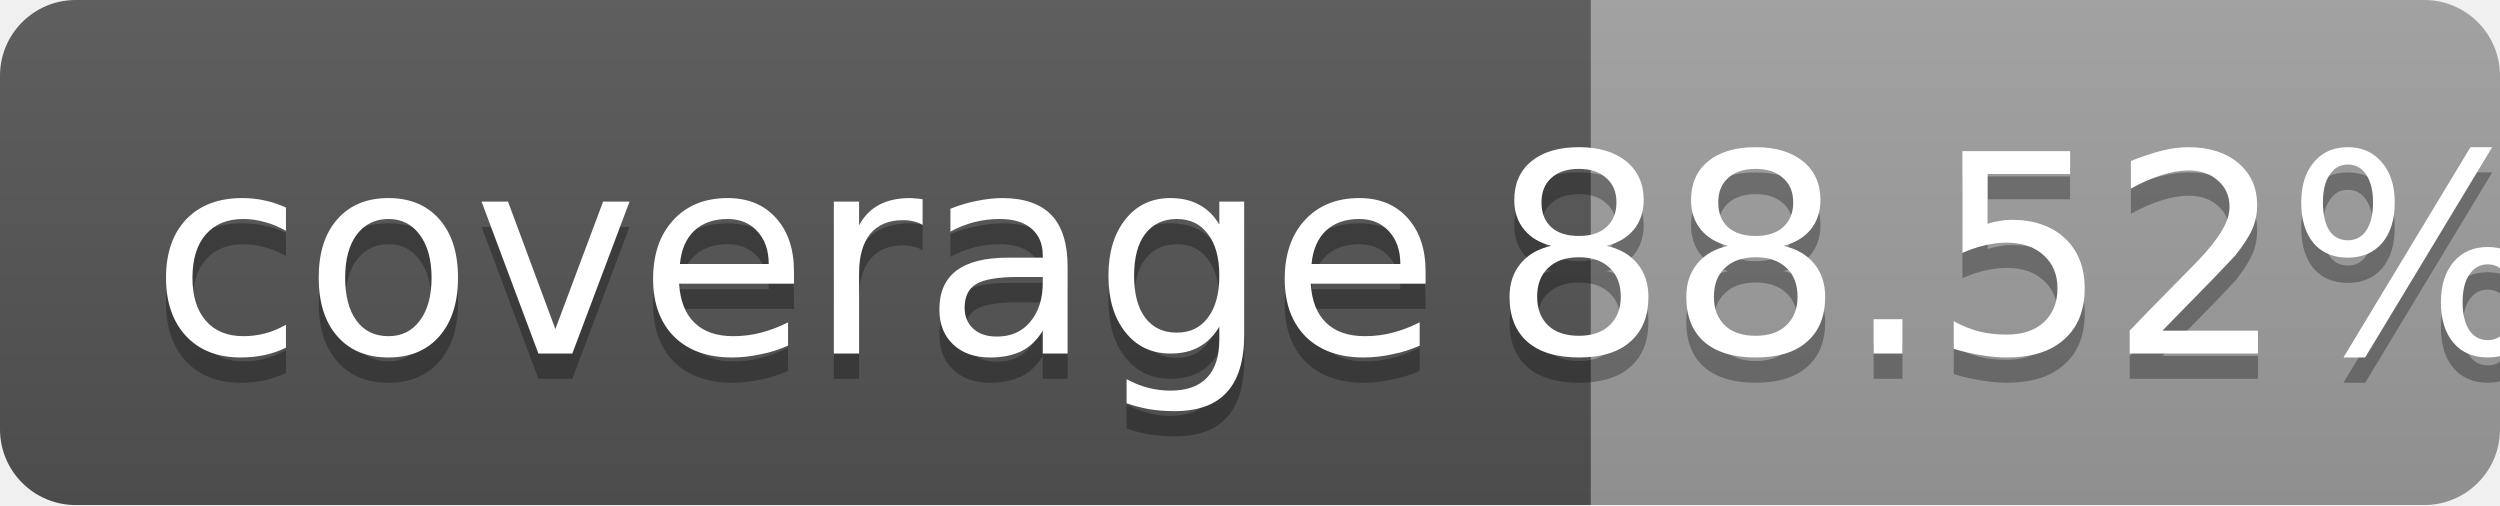
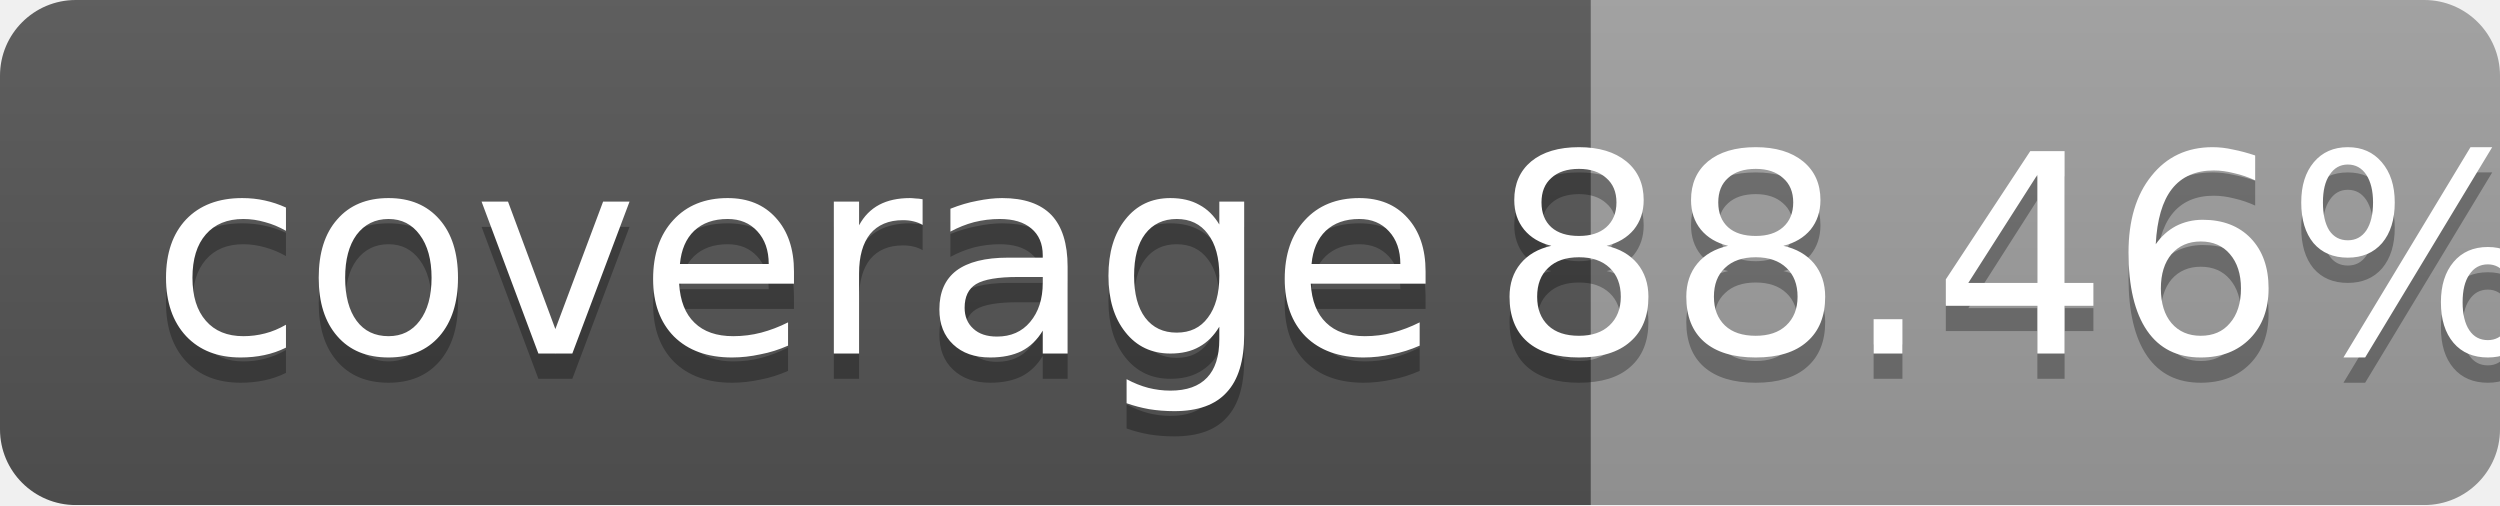
<svg xmlns="http://www.w3.org/2000/svg" width="99" height="20">
  <linearGradient id="b" x2="0" y2="100%">
    <stop offset="0" stop-color="#bbb" stop-opacity=".1" />
    <stop offset="1" stop-opacity=".1" />
  </linearGradient>
  <mask id="a">
    <rect width="99" height="20" rx="3" fill="#fff" />
  </mask>
  <g mask="url(#a)">
    <path fill="#555" d="M0 0h63v20H0z" />
    <path fill="#9f9f9f" d="M63 0h36v20H63z" />
    <path fill="url(#b)" d="M0 0h99v20H0z" />
  </g>
  <g fill="#fff" text-anchor="middle" font-family="DejaVu Sans,Verdana,Geneva,sans-serif" font-size="11">
    <text x="31.5" y="15" fill="#010101" fill-opacity=".3">coverage</text>
    <text x="31.5" y="14">coverage</text>
-     <text x="80" y="15" fill="#010101" fill-opacity=".3">88.52%</text>
-     <text x="80" y="14">88.52%</text>
+     <text x="80" y="15" fill="#010101" fill-opacity=".3">88.46%</text>
+     <text x="80" y="14">88.46%</text>
  </g>
</svg>
